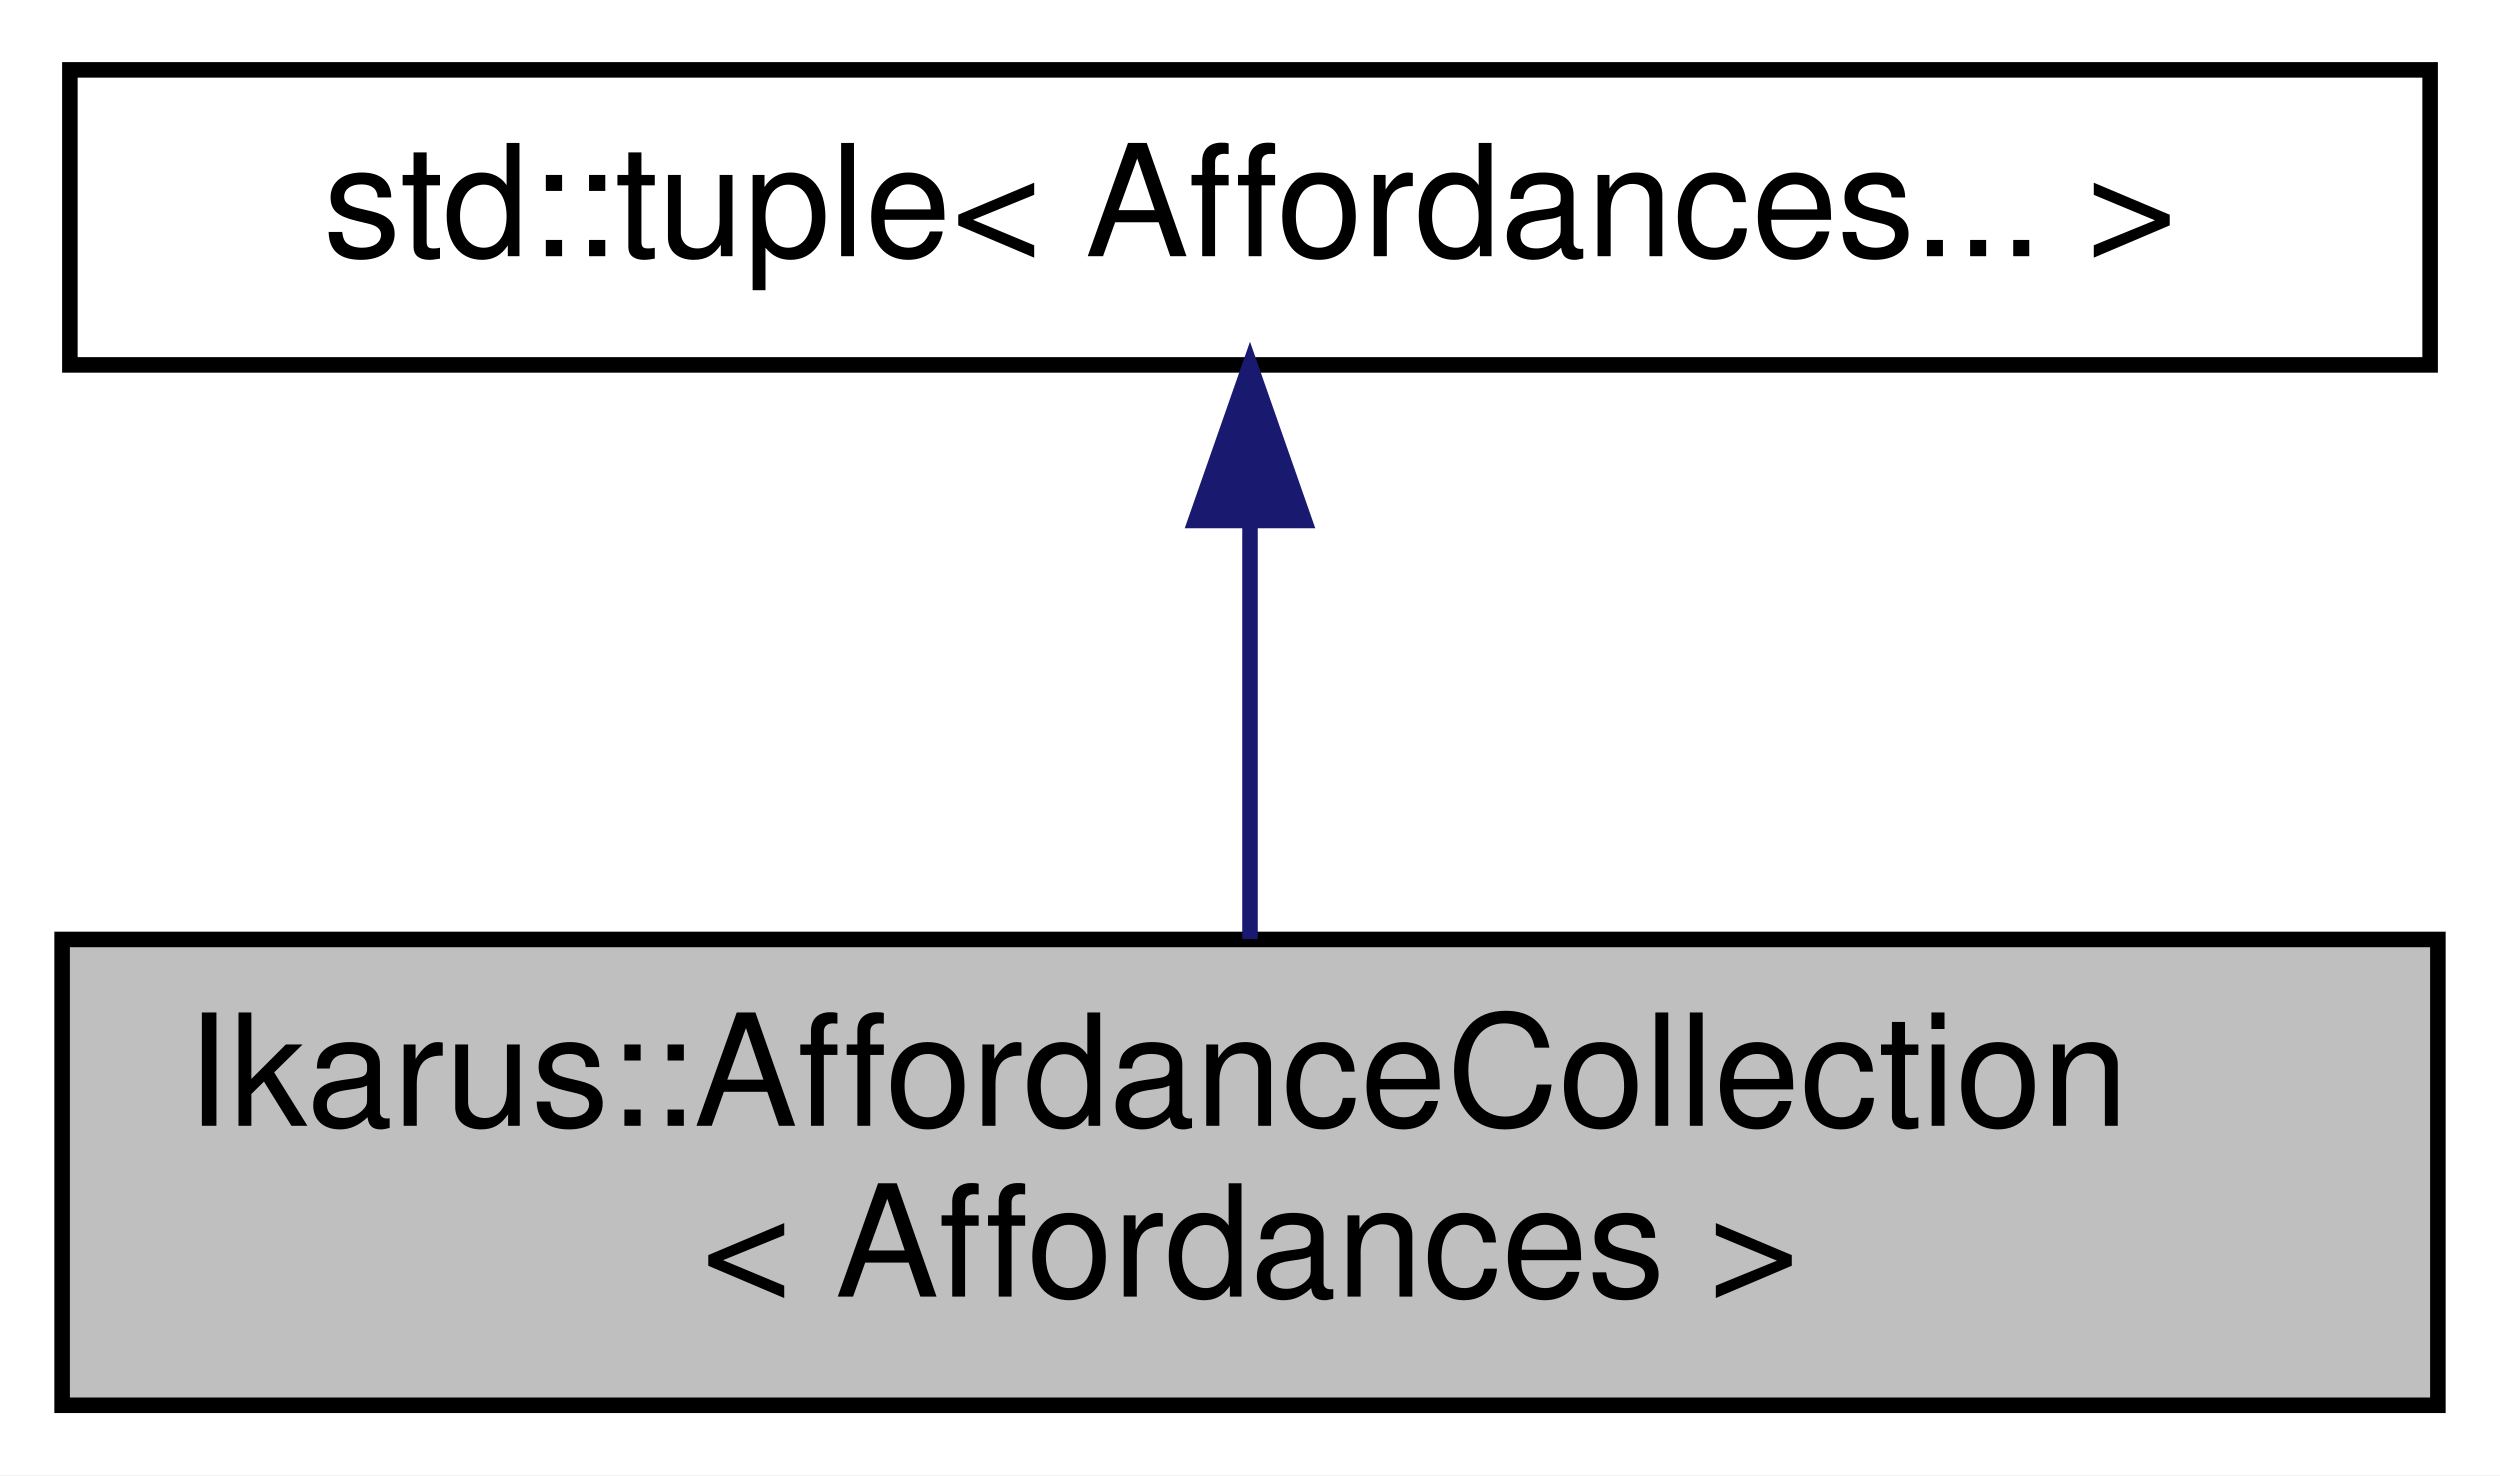
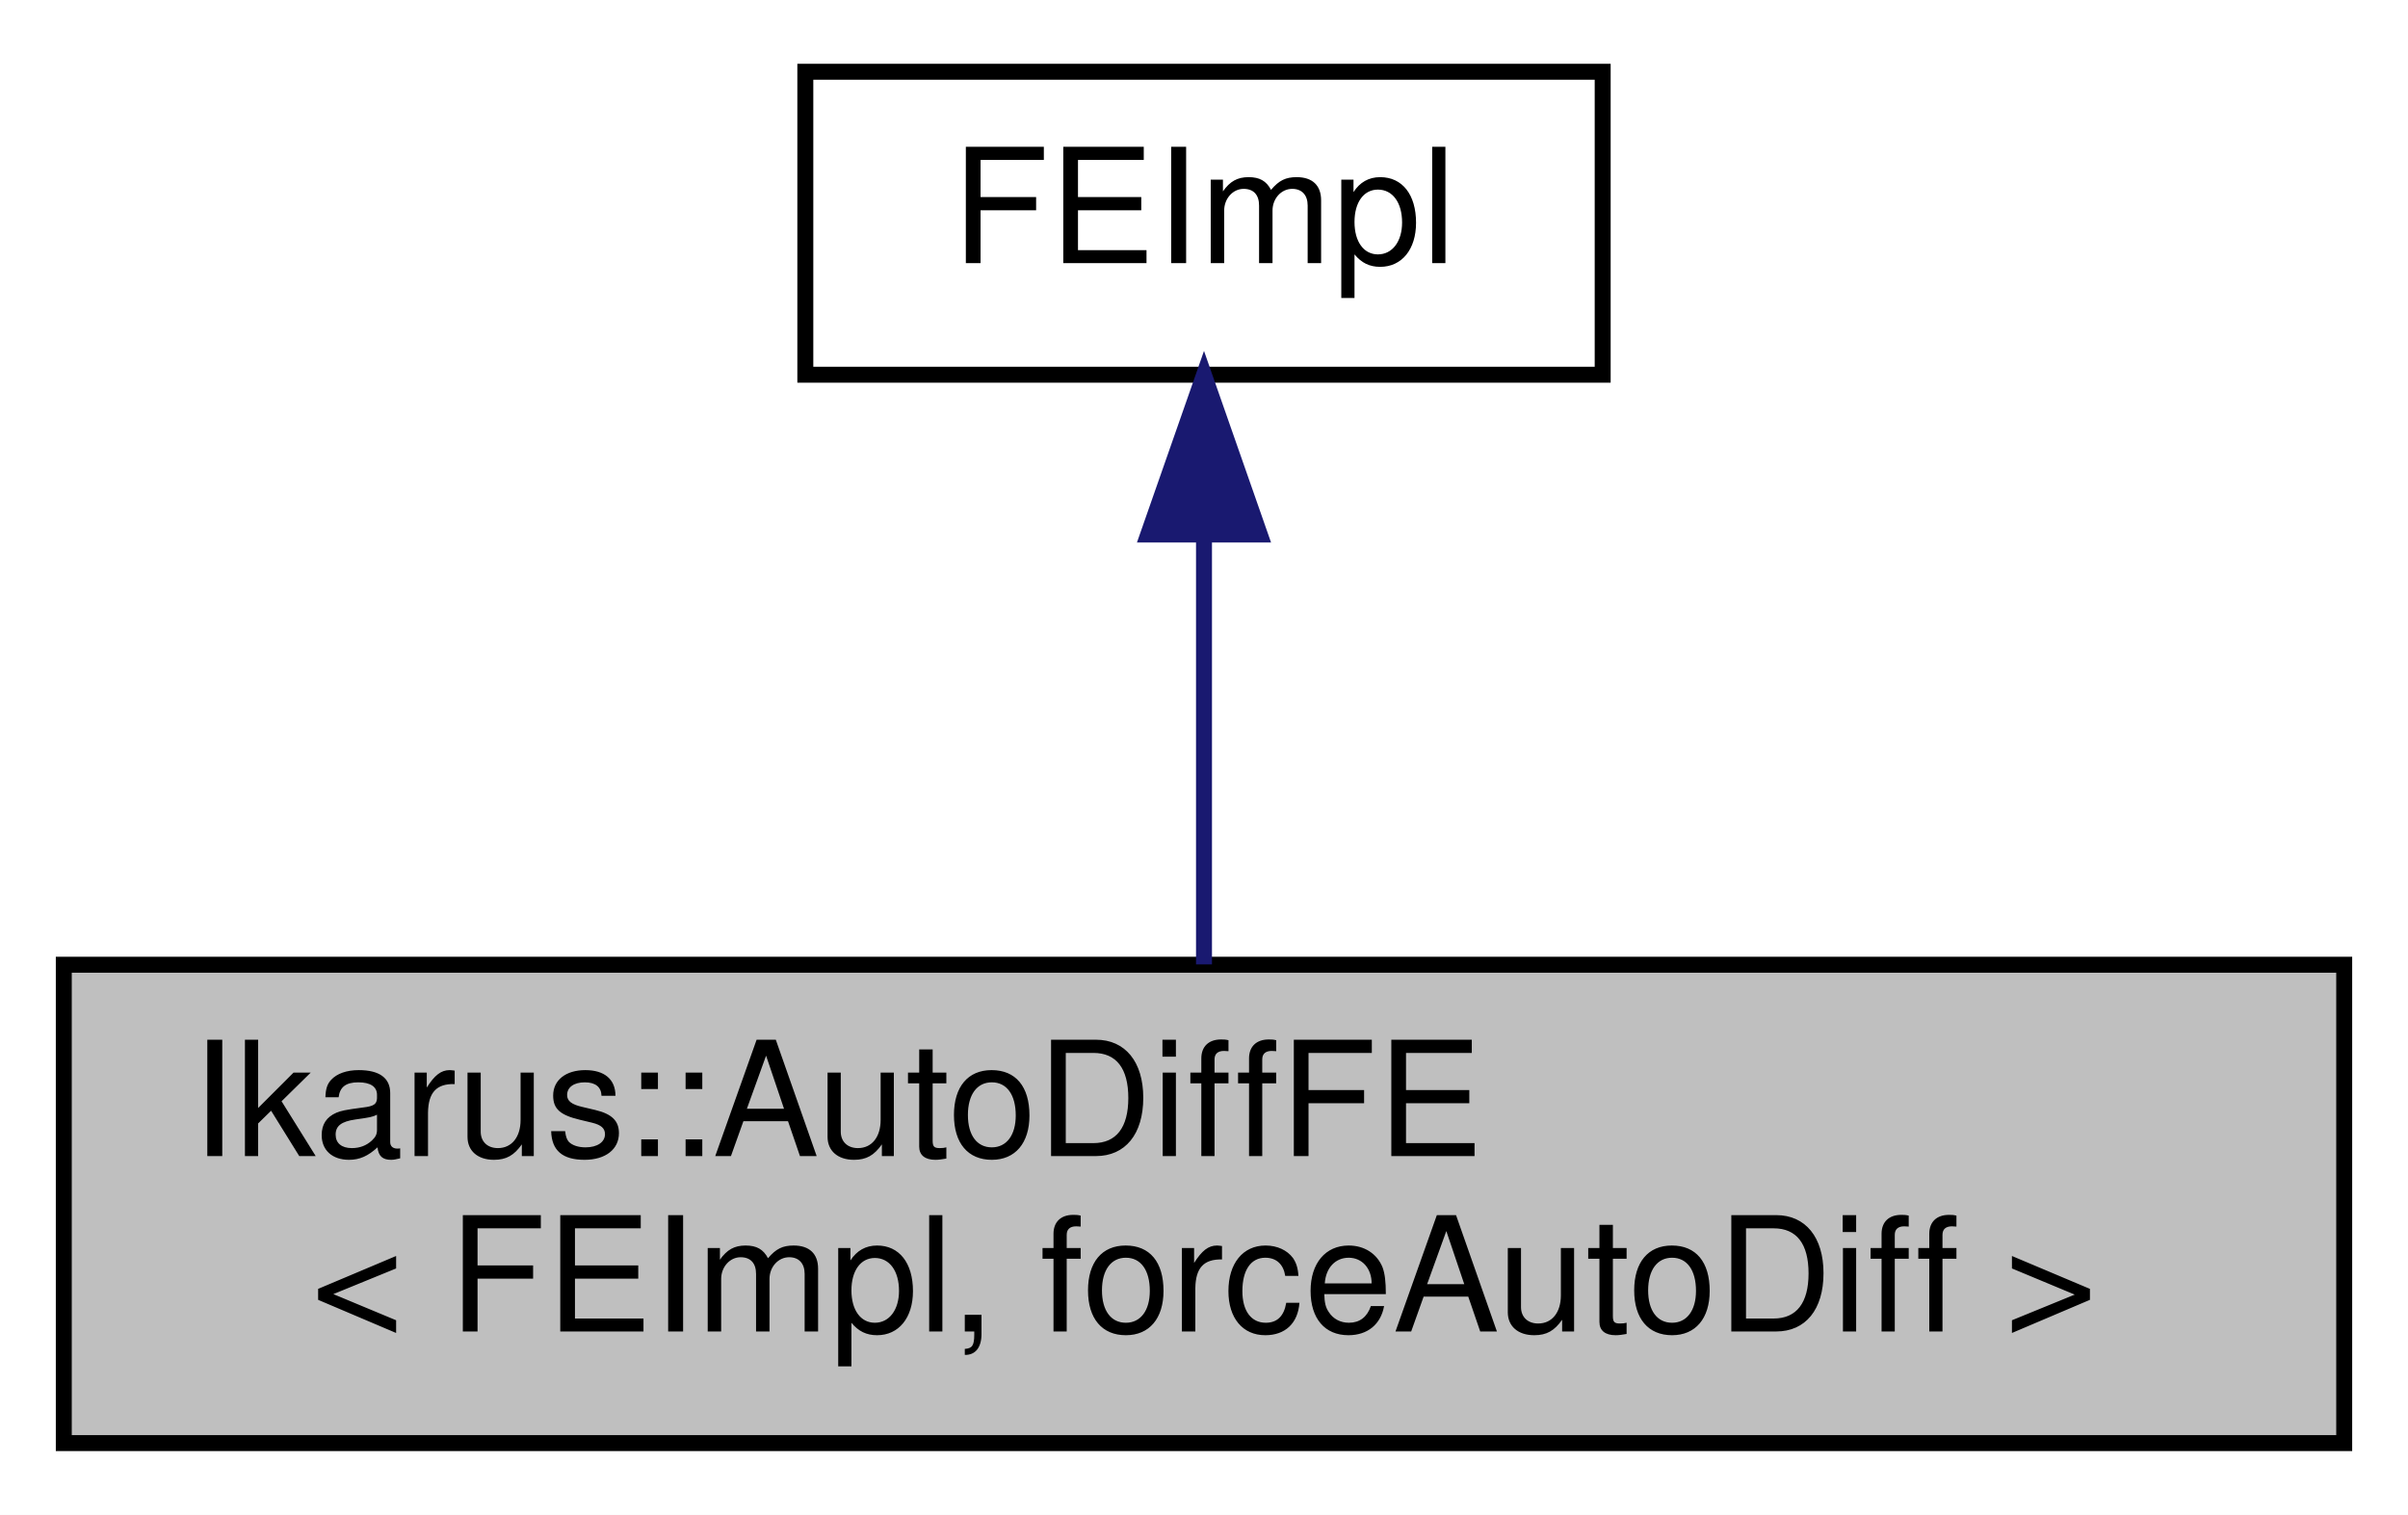
- <svg xmlns="http://www.w3.org/2000/svg" xmlns:xlink="http://www.w3.org/1999/xlink" width="161pt" height="95pt" viewBox="0.00 0.00 161.00 95.00">
+ <svg xmlns="http://www.w3.org/2000/svg" xmlns:xlink="http://www.w3.org/1999/xlink" width="151pt" height="95pt" viewBox="0.00 0.00 151.00 95.00">
  <g id="graph0" class="graph" transform="scale(1 1) rotate(0) translate(4 91)">
-     <polygon fill="white" stroke="transparent" points="-4,4 -4,-91 157,-91 157,4 -4,4" />
+     <polygon fill="white" stroke="transparent" points="-4,4 -4,-91 147,-91 147,4 -4,4" />
    <g id="node1" class="node">
      <g id="a_node1">
-         <a xlink:title="Struct representing a collection of affordances.">
-           <polygon fill="#bfbfbf" stroke="black" points="0,-0.5 0,-30.5 153,-30.5 153,-0.5 0,-0.5" />
-           <text text-anchor="start" x="8" y="-18.5" font-family="Helvetica,sans-Serif" font-size="10.00">Ikarus::AffordanceCollection</text>
-           <text text-anchor="middle" x="76.5" y="-7.5" font-family="Helvetica,sans-Serif" font-size="10.00">&lt; Affordances &gt;</text>
+         <a xlink:title="AutoDiffFE class, an automatic differentiation wrapper for finite elements.">
+           <polygon fill="#bfbfbf" stroke="black" points="0,-0.5 0,-30.5 143,-30.5 143,-0.5 0,-0.5" />
+           <text text-anchor="start" x="8" y="-18.5" font-family="Helvetica,sans-Serif" font-size="10.00">Ikarus::AutoDiffFE</text>
+           <text text-anchor="middle" x="71.5" y="-7.5" font-family="Helvetica,sans-Serif" font-size="10.00">&lt; FEImpl, forceAutoDiff &gt;</text>
        </a>
      </g>
    </g>
    <g id="node2" class="node">
      <g id="a_node2">
        <a xlink:title=" ">
-           <polygon fill="white" stroke="black" points="0.5,-67.5 0.5,-86.5 152.5,-86.5 152.5,-67.5 0.5,-67.5" />
-           <text text-anchor="middle" x="76.5" y="-74.5" font-family="Helvetica,sans-Serif" font-size="10.00">std::tuple&lt; Affordances... &gt;</text>
+           <polygon fill="white" stroke="black" points="46.5,-67.5 46.5,-86.5 96.5,-86.5 96.5,-67.5 46.5,-67.5" />
+           <text text-anchor="middle" x="71.5" y="-74.5" font-family="Helvetica,sans-Serif" font-size="10.00">FEImpl</text>
        </a>
      </g>
    </g>
    <g id="edge1" class="edge">
-       <path fill="none" stroke="midnightblue" d="M76.5,-57.23C76.5,-48.59 76.5,-38.5 76.5,-30.52" />
-       <polygon fill="midnightblue" stroke="midnightblue" points="73,-57.48 76.5,-67.48 80,-57.48 73,-57.48" />
+       <path fill="none" stroke="midnightblue" d="M71.5,-57.23C71.5,-48.59 71.5,-38.5 71.5,-30.52" />
+       <polygon fill="midnightblue" stroke="midnightblue" points="68,-57.48 71.5,-67.48 75,-57.48 68,-57.48" />
    </g>
  </g>
</svg>
